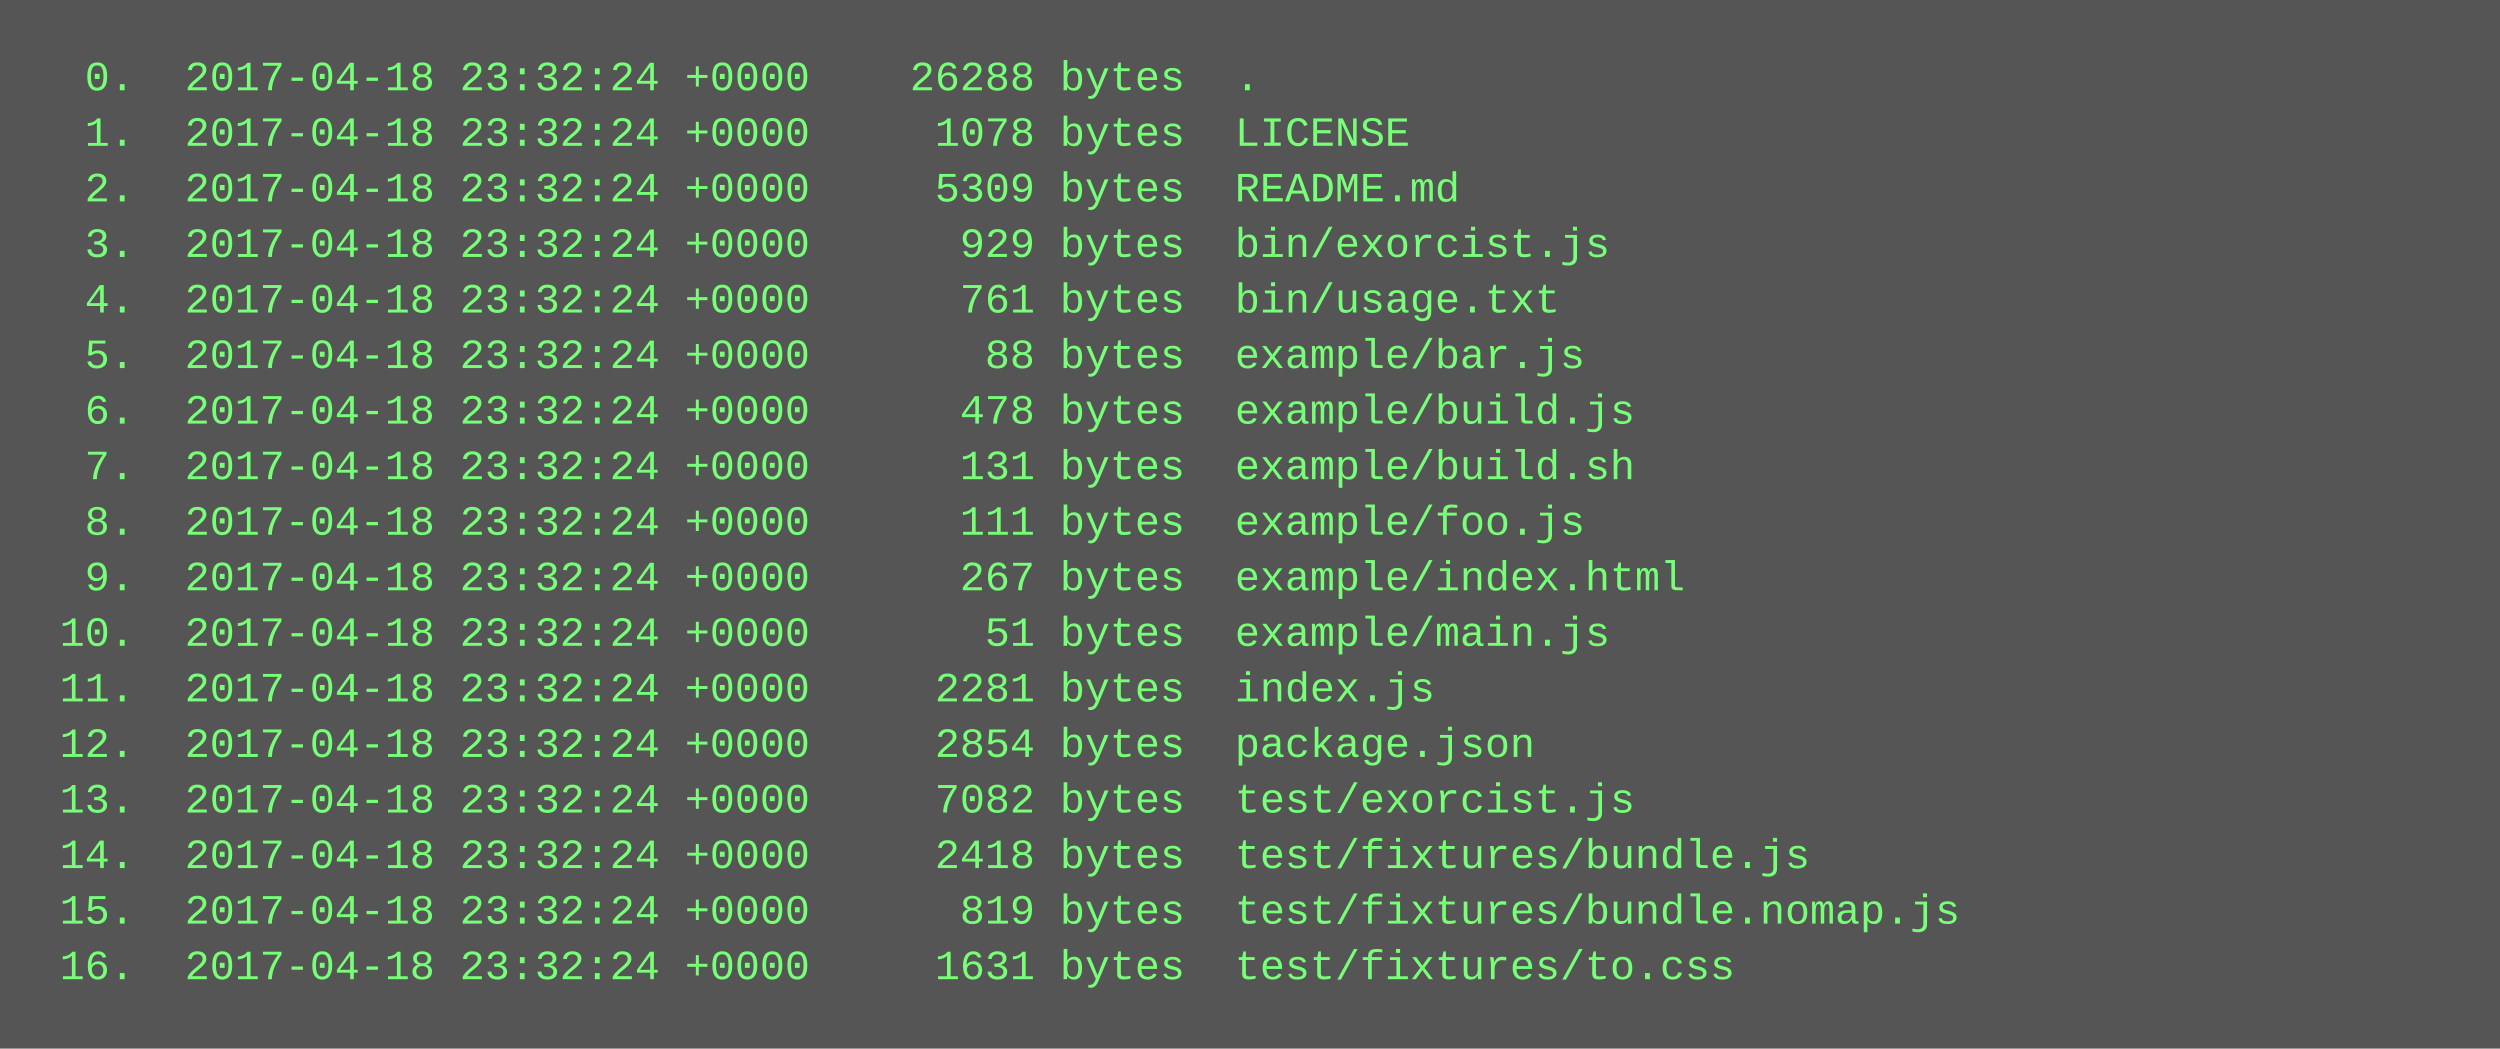
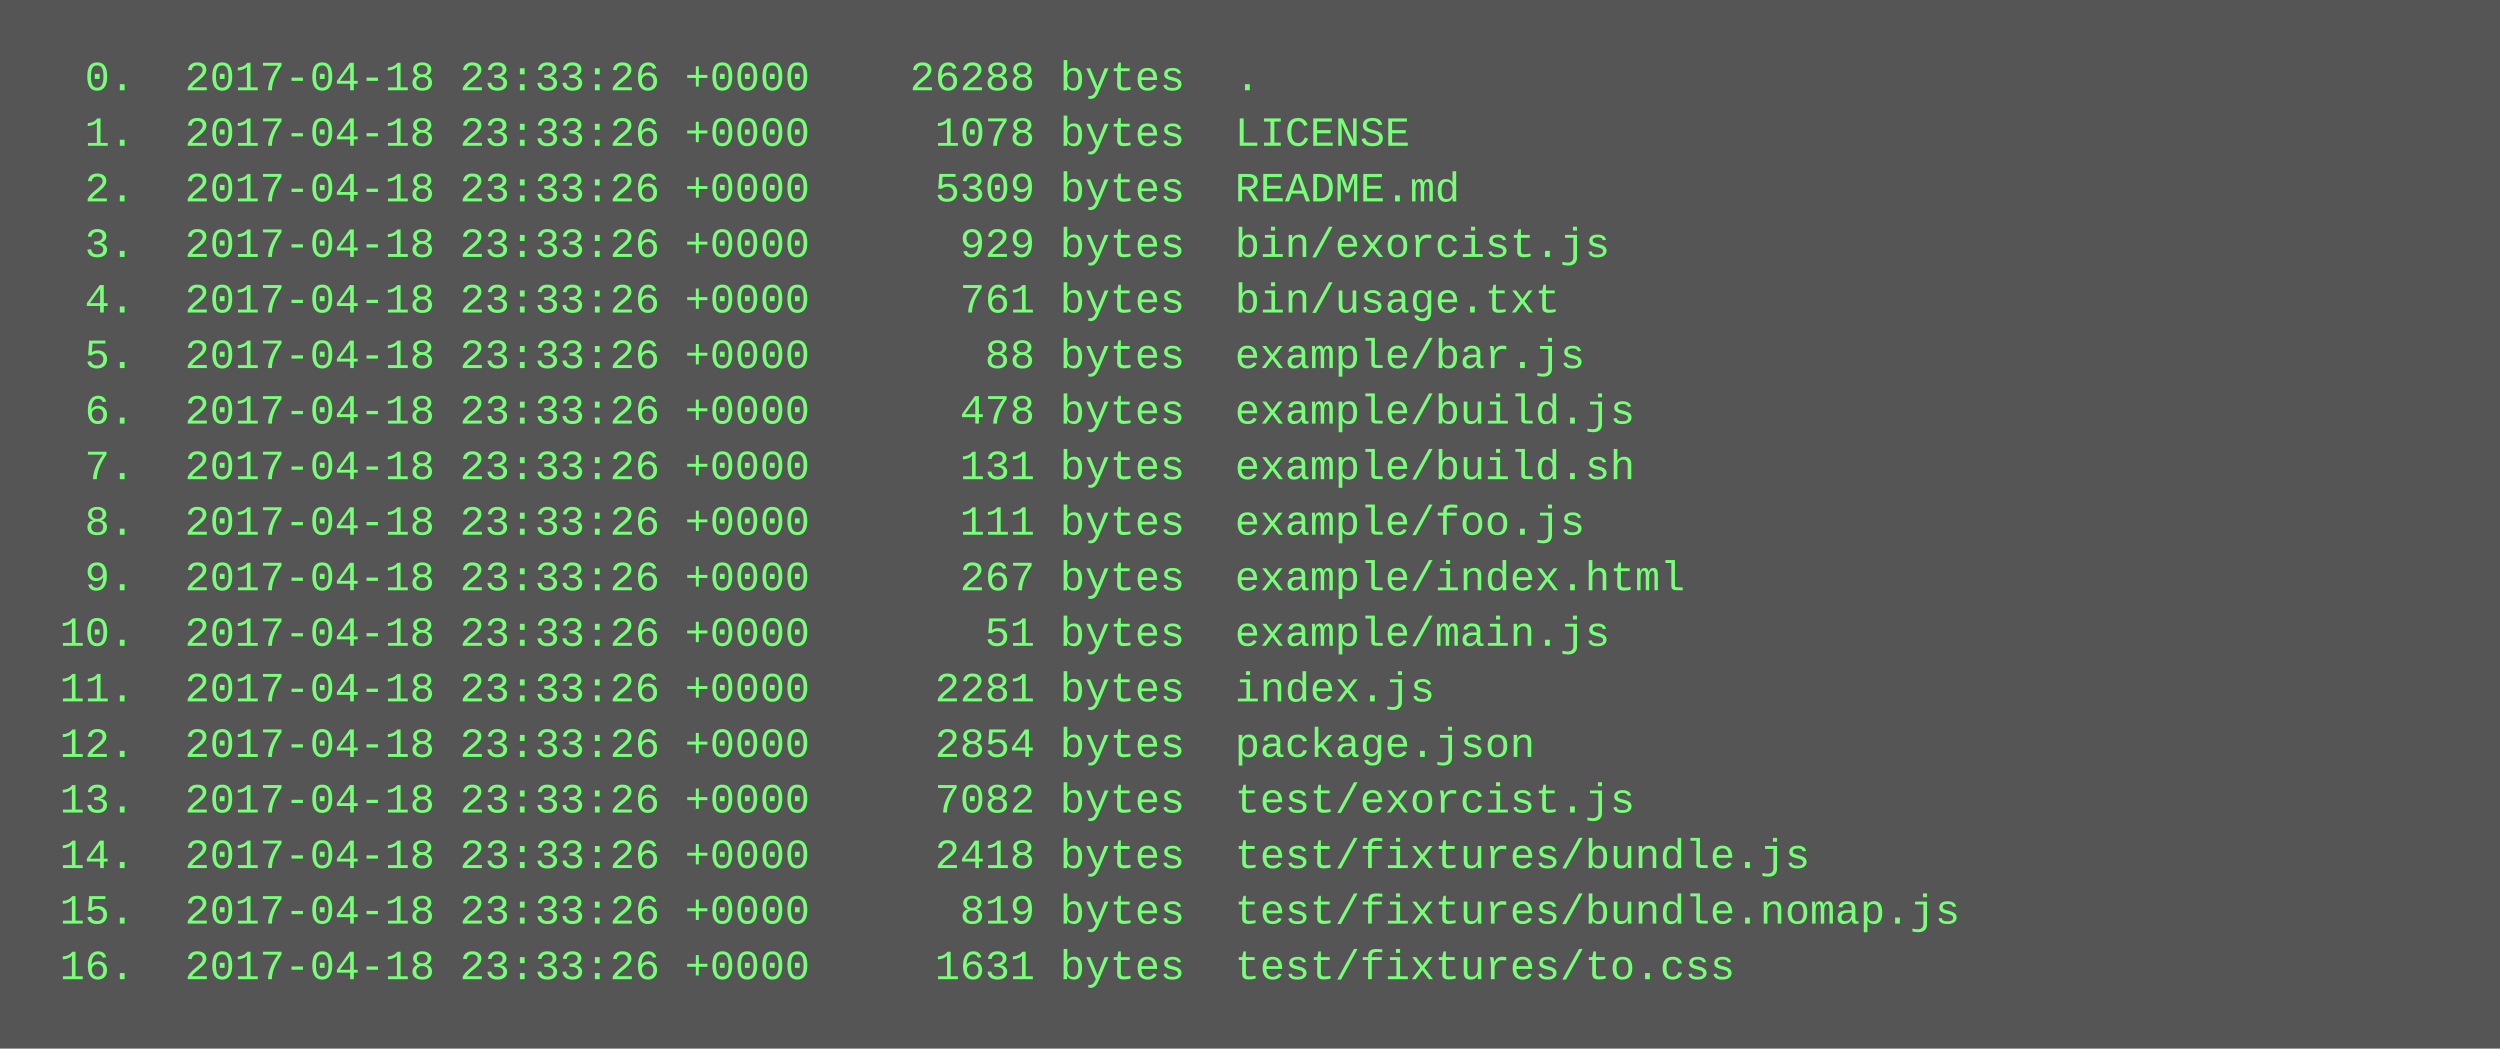
<svg xmlns="http://www.w3.org/2000/svg" height="302" width="720">
  <rect height="302" fill="#555" width="720" />
  <text fill="#7f7" font-family="Courier New" font-size="12" xml:space="preserve">
-     <tspan x="10" y="26">  0.  2017-04-18 23:32:24 +0000    26288 bytes  .</tspan>
-     <tspan x="10" y="42">  1.  2017-04-18 23:32:24 +0000     1078 bytes  LICENSE</tspan>
-     <tspan x="10" y="58">  2.  2017-04-18 23:32:24 +0000     5309 bytes  README.md</tspan>
-     <tspan x="10" y="74">  3.  2017-04-18 23:32:24 +0000      929 bytes  bin/exorcist.js</tspan>
-     <tspan x="10" y="90">  4.  2017-04-18 23:32:24 +0000      761 bytes  bin/usage.txt</tspan>
-     <tspan x="10" y="106">  5.  2017-04-18 23:32:24 +0000       88 bytes  example/bar.js</tspan>
-     <tspan x="10" y="122">  6.  2017-04-18 23:32:24 +0000      478 bytes  example/build.js</tspan>
-     <tspan x="10" y="138">  7.  2017-04-18 23:32:24 +0000      131 bytes  example/build.sh</tspan>
-     <tspan x="10" y="154">  8.  2017-04-18 23:32:24 +0000      111 bytes  example/foo.js</tspan>
-     <tspan x="10" y="170">  9.  2017-04-18 23:32:24 +0000      267 bytes  example/index.html</tspan>
-     <tspan x="10" y="186"> 10.  2017-04-18 23:32:24 +0000       51 bytes  example/main.js</tspan>
-     <tspan x="10" y="202"> 11.  2017-04-18 23:32:24 +0000     2281 bytes  index.js</tspan>
-     <tspan x="10" y="218"> 12.  2017-04-18 23:32:24 +0000     2854 bytes  package.json</tspan>
-     <tspan x="10" y="234"> 13.  2017-04-18 23:32:24 +0000     7082 bytes  test/exorcist.js</tspan>
-     <tspan x="10" y="250"> 14.  2017-04-18 23:32:24 +0000     2418 bytes  test/fixtures/bundle.js</tspan>
-     <tspan x="10" y="266"> 15.  2017-04-18 23:32:24 +0000      819 bytes  test/fixtures/bundle.nomap.js</tspan>
-     <tspan x="10" y="282"> 16.  2017-04-18 23:32:24 +0000     1631 bytes  test/fixtures/to.css</tspan>
+     <tspan x="10" y="26">  0.  2017-04-18 23:33:26 +0000    26288 bytes  .</tspan>
+     <tspan x="10" y="42">  1.  2017-04-18 23:33:26 +0000     1078 bytes  LICENSE</tspan>
+     <tspan x="10" y="58">  2.  2017-04-18 23:33:26 +0000     5309 bytes  README.md</tspan>
+     <tspan x="10" y="74">  3.  2017-04-18 23:33:26 +0000      929 bytes  bin/exorcist.js</tspan>
+     <tspan x="10" y="90">  4.  2017-04-18 23:33:26 +0000      761 bytes  bin/usage.txt</tspan>
+     <tspan x="10" y="106">  5.  2017-04-18 23:33:26 +0000       88 bytes  example/bar.js</tspan>
+     <tspan x="10" y="122">  6.  2017-04-18 23:33:26 +0000      478 bytes  example/build.js</tspan>
+     <tspan x="10" y="138">  7.  2017-04-18 23:33:26 +0000      131 bytes  example/build.sh</tspan>
+     <tspan x="10" y="154">  8.  2017-04-18 23:33:26 +0000      111 bytes  example/foo.js</tspan>
+     <tspan x="10" y="170">  9.  2017-04-18 23:33:26 +0000      267 bytes  example/index.html</tspan>
+     <tspan x="10" y="186"> 10.  2017-04-18 23:33:26 +0000       51 bytes  example/main.js</tspan>
+     <tspan x="10" y="202"> 11.  2017-04-18 23:33:26 +0000     2281 bytes  index.js</tspan>
+     <tspan x="10" y="218"> 12.  2017-04-18 23:33:26 +0000     2854 bytes  package.json</tspan>
+     <tspan x="10" y="234"> 13.  2017-04-18 23:33:26 +0000     7082 bytes  test/exorcist.js</tspan>
+     <tspan x="10" y="250"> 14.  2017-04-18 23:33:26 +0000     2418 bytes  test/fixtures/bundle.js</tspan>
+     <tspan x="10" y="266"> 15.  2017-04-18 23:33:26 +0000      819 bytes  test/fixtures/bundle.nomap.js</tspan>
+     <tspan x="10" y="282"> 16.  2017-04-18 23:33:26 +0000     1631 bytes  test/fixtures/to.css</tspan>
  </text>
</svg>
